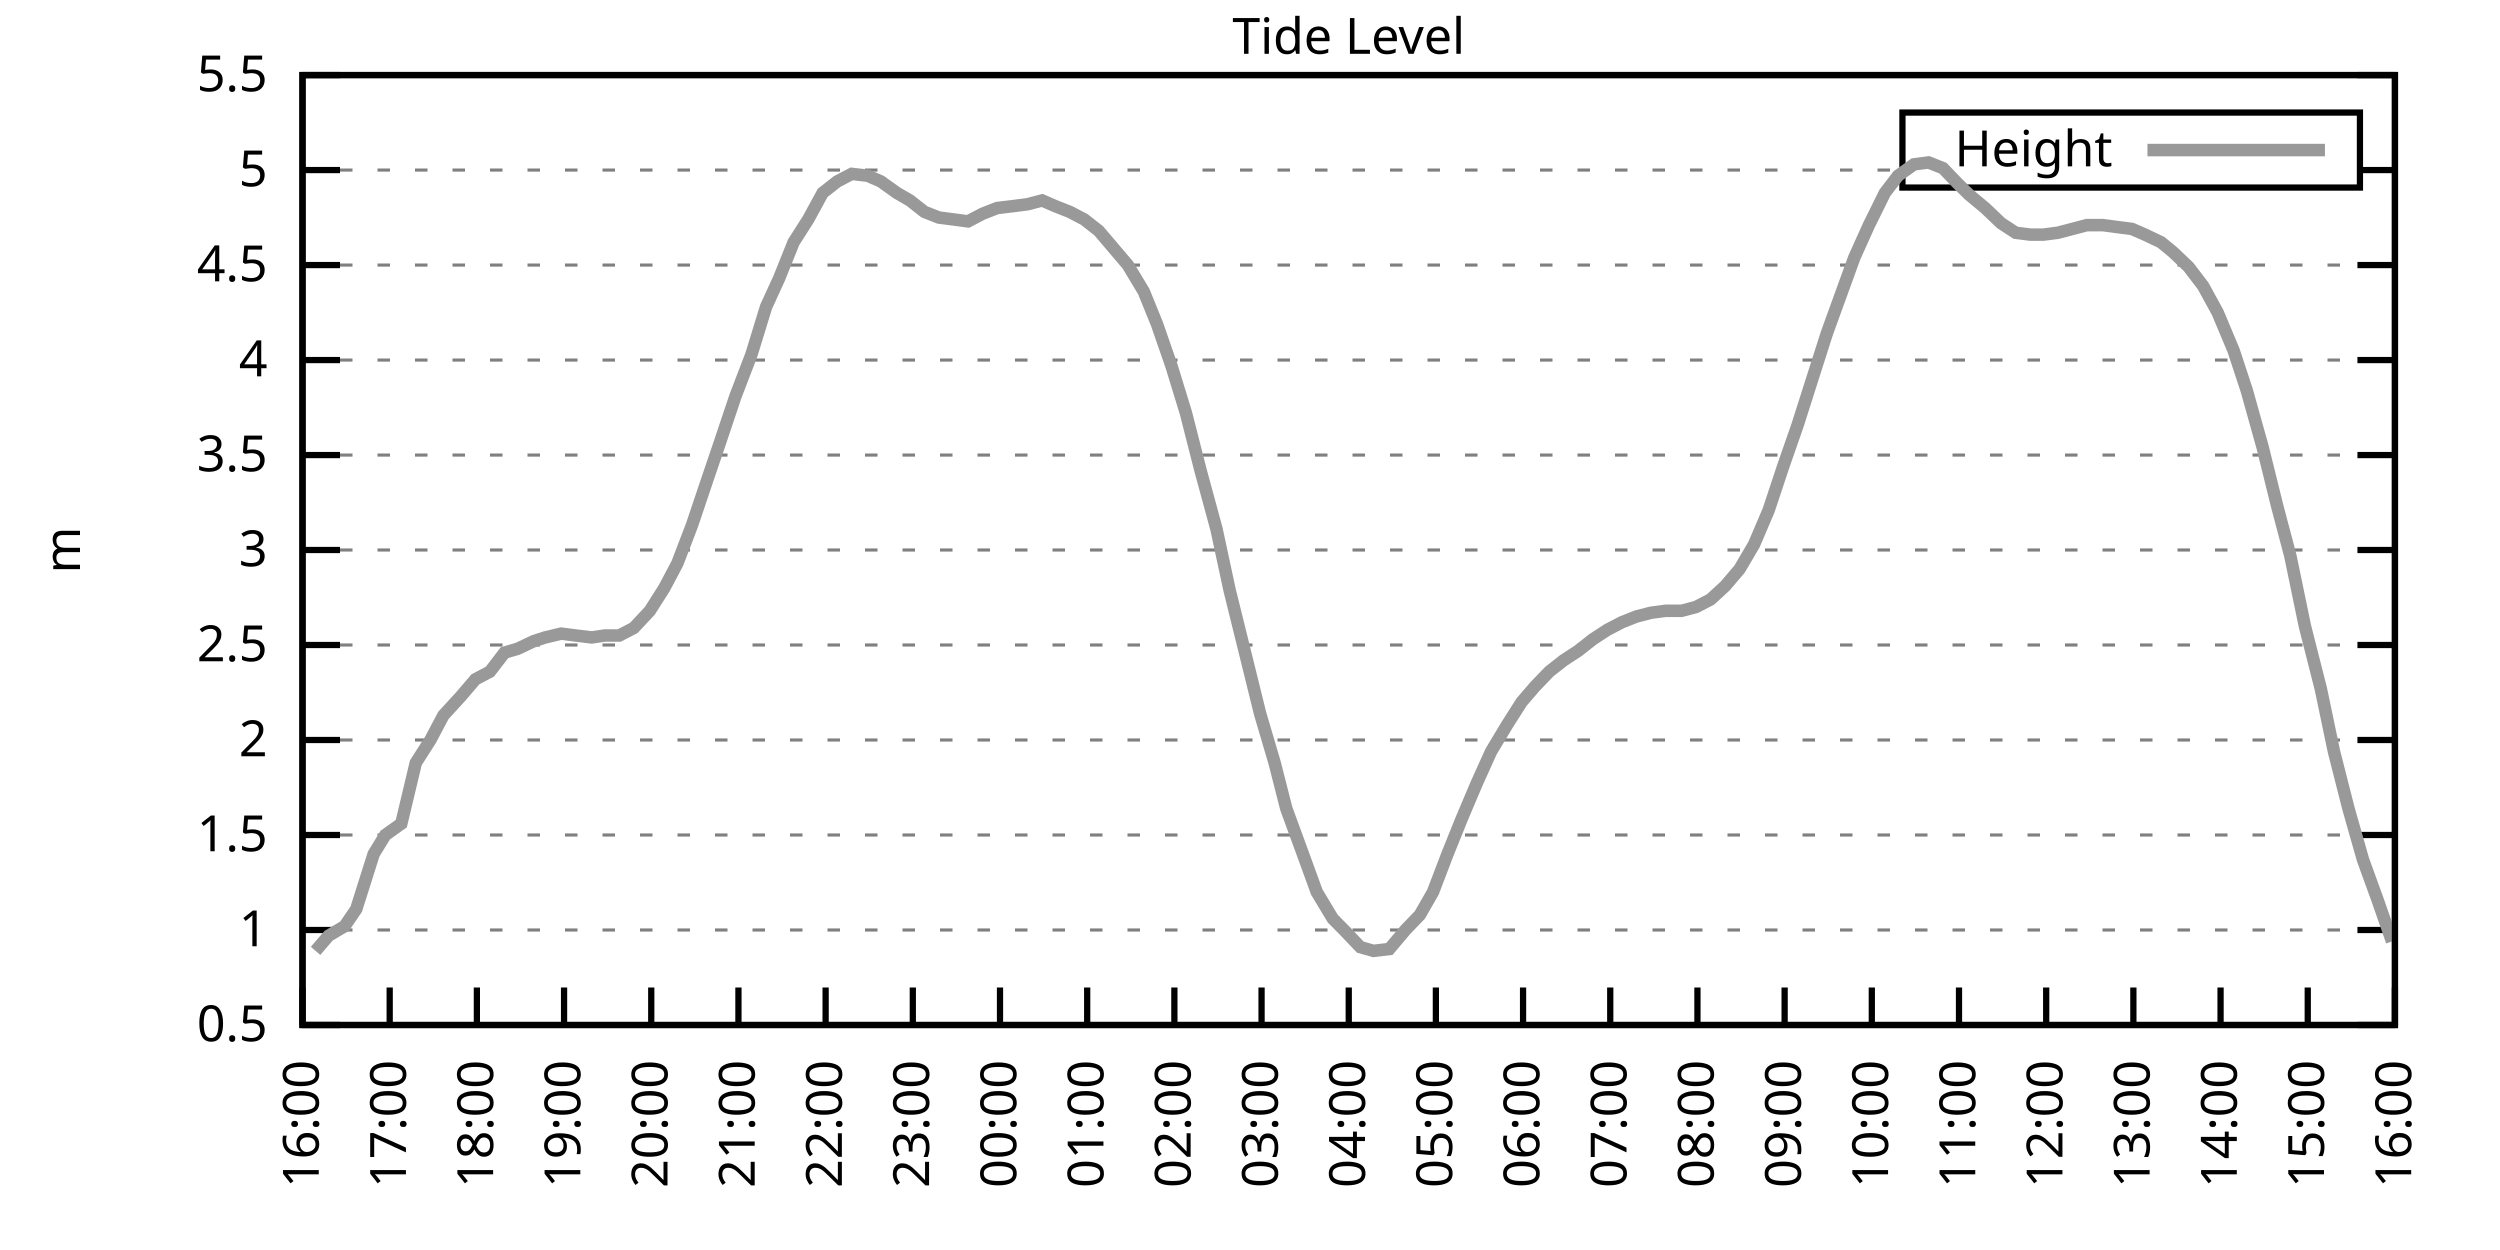
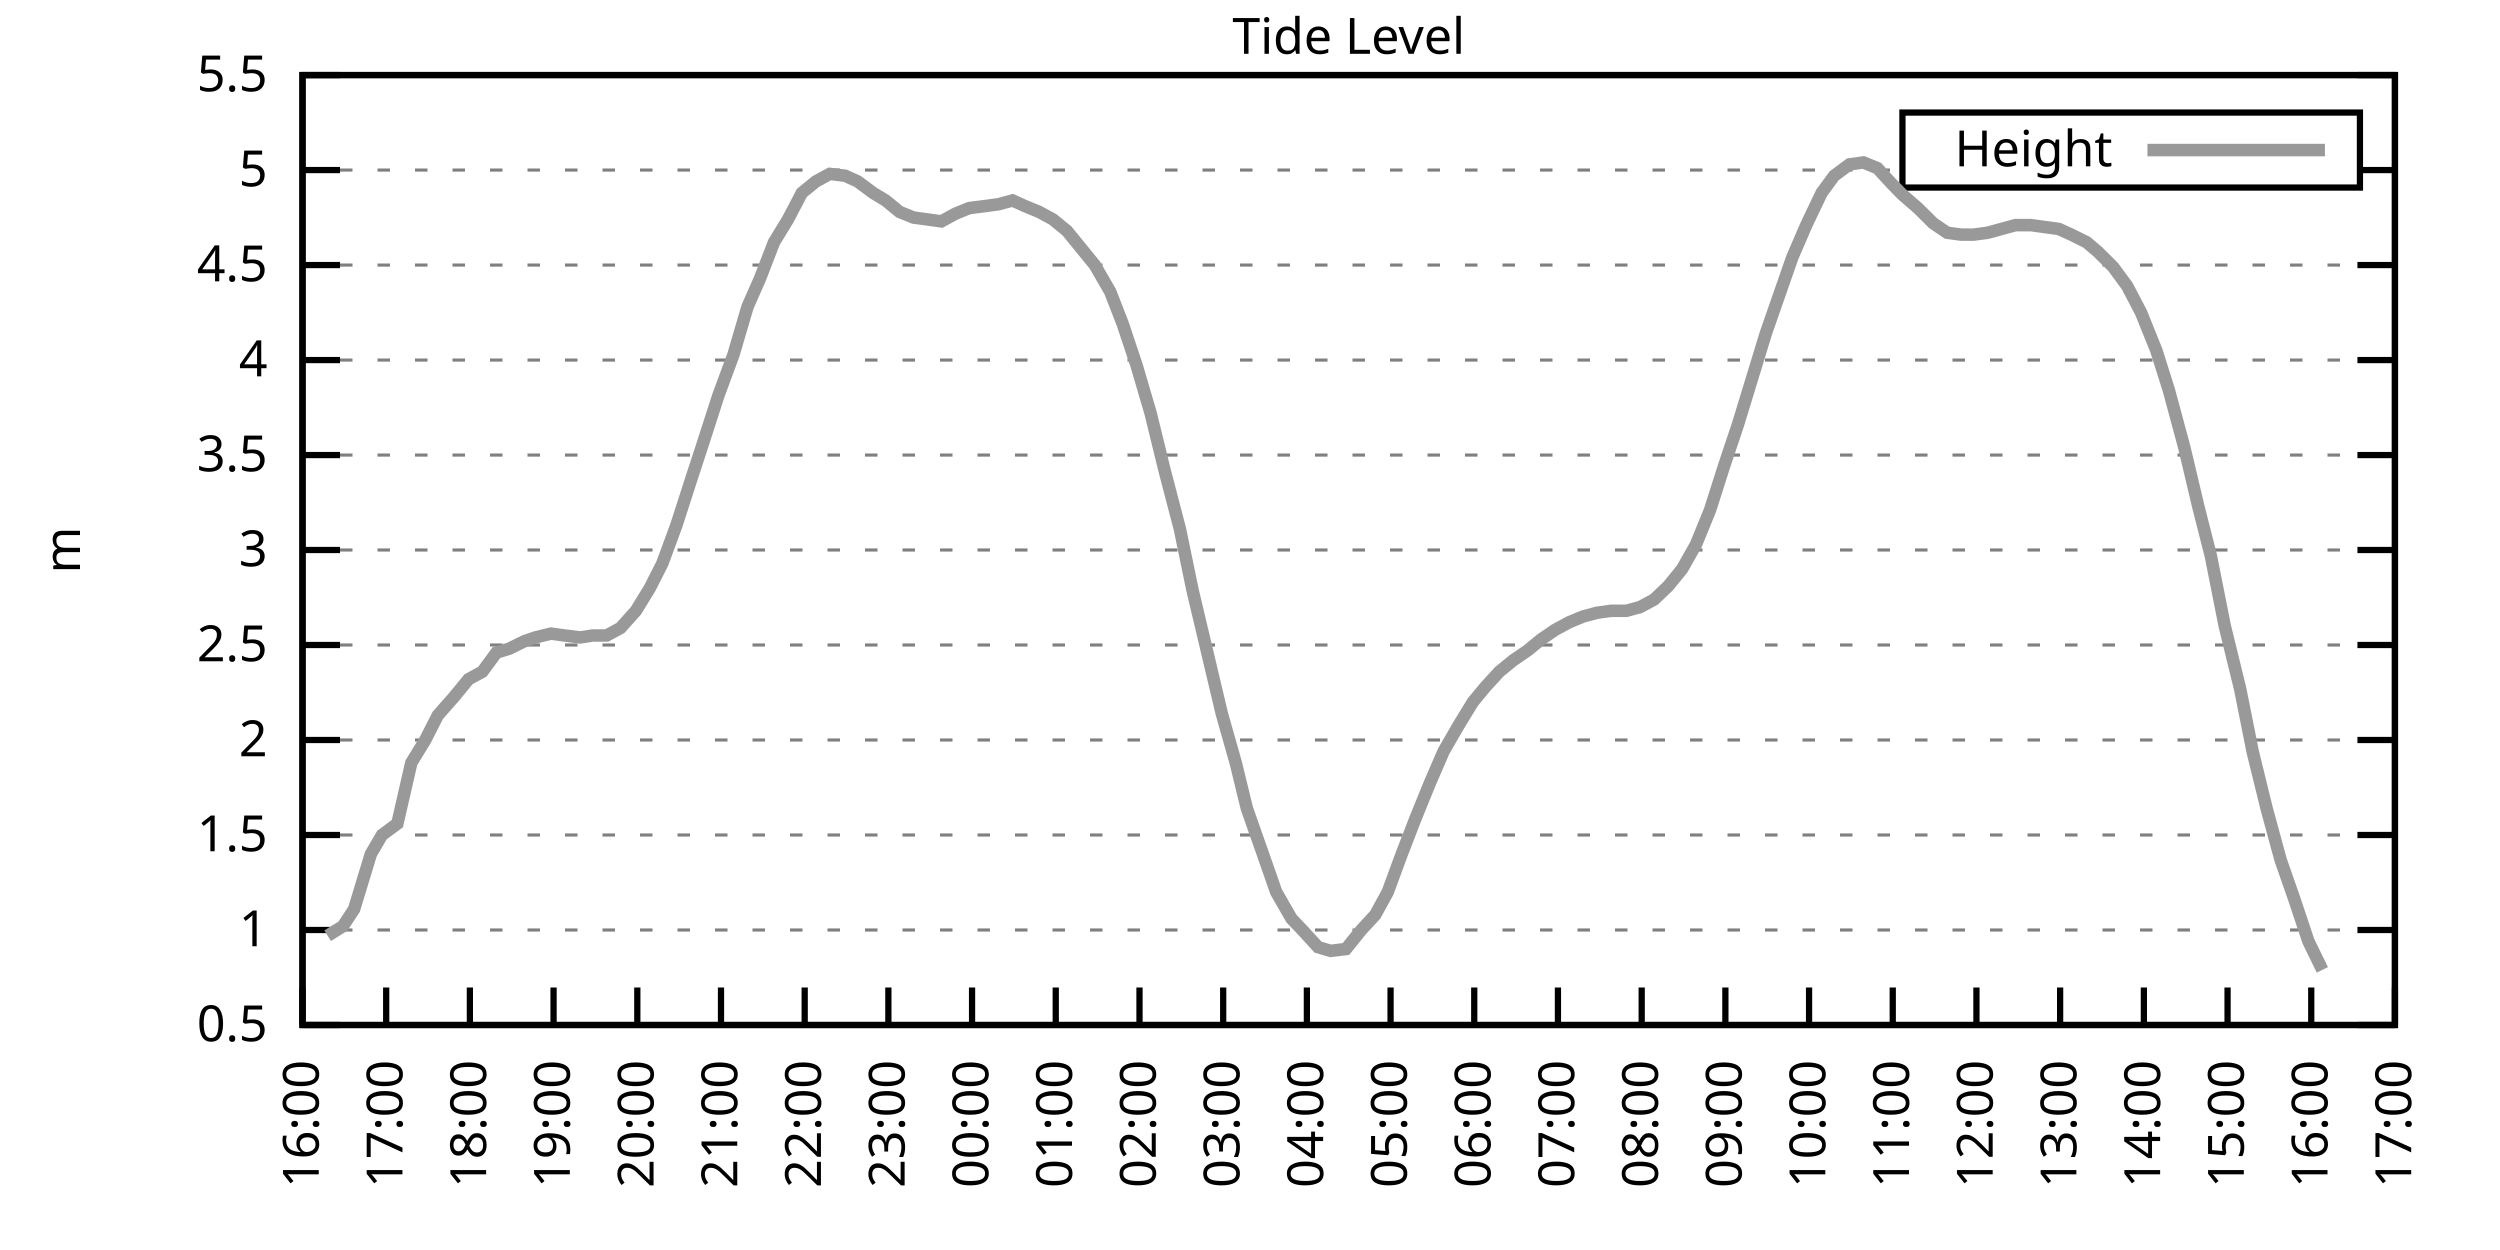
<svg xmlns="http://www.w3.org/2000/svg" xmlns:xlink="http://www.w3.org/1999/xlink" width="400" height="200" viewBox="0 0 400 200">
  <g id="gnuplot_canvas">
    <rect x="0" y="0" width="400" height="200" fill="none" />
    <defs>
      <circle id="gpDot" r="0.5" stroke-width="0.5" stroke="currentColor" />
      <path id="gpPt0" stroke-width="0.333" stroke="currentColor" d="M-1,0 h2 M0,-1 v2" />
      <path id="gpPt1" stroke-width="0.333" stroke="currentColor" d="M-1,-1 L1,1 M1,-1 L-1,1" />
      <path id="gpPt2" stroke-width="0.333" stroke="currentColor" d="M-1,0 L1,0 M0,-1 L0,1 M-1,-1 L1,1 M-1,1 L1,-1" />
      <rect id="gpPt3" stroke-width="0.333" stroke="currentColor" x="-1" y="-1" width="2" height="2" />
      <rect id="gpPt4" stroke-width="0.333" stroke="currentColor" fill="currentColor" x="-1" y="-1" width="2" height="2" />
      <circle id="gpPt5" stroke-width="0.333" stroke="currentColor" cx="0" cy="0" r="1" />
      <use xlink:href="#gpPt5" id="gpPt6" fill="currentColor" stroke="none" />
      <path id="gpPt7" stroke-width="0.333" stroke="currentColor" d="M0,-1.33 L-1.33,0.67 L1.33,0.67 z" />
      <use xlink:href="#gpPt7" id="gpPt8" fill="currentColor" stroke="none" />
      <use xlink:href="#gpPt7" id="gpPt9" stroke="currentColor" transform="rotate(180)" />
      <use xlink:href="#gpPt9" id="gpPt10" fill="currentColor" stroke="none" />
      <use xlink:href="#gpPt3" id="gpPt11" stroke="currentColor" transform="rotate(45)" />
      <use xlink:href="#gpPt11" id="gpPt12" fill="currentColor" stroke="none" />
      <path id="gpPt13" stroke-width="0.333" stroke="currentColor" d="M0,1.330 L1.265,0.411 L0.782,-1.067 L-0.782,-1.076 L-1.265,0.411 z" />
      <use xlink:href="#gpPt13" id="gpPt14" fill="currentColor" stroke="none" />
      <filter id="textbox" filterUnits="objectBoundingBox" x="0" y="0" height="1" width="1">
        <feFlood flood-color="white" flood-opacity="1" result="bgnd" />
        <feComposite in="SourceGraphic" in2="bgnd" operator="atop" />
      </filter>
      <filter id="greybox" filterUnits="objectBoundingBox" x="0" y="0" height="1" width="1">
        <feFlood flood-color="lightgrey" flood-opacity="1" result="grey" />
        <feComposite in="SourceGraphic" in2="grey" operator="atop" />
      </filter>
    </defs>
    <g fill="none" color="white" stroke="currentColor" stroke-width="1.00" stroke-linecap="butt" stroke-linejoin="miter">
</g>
    <g fill="none" color="black" stroke="currentColor" stroke-width="1.00" stroke-linecap="butt" stroke-linejoin="miter">
      <g stroke="none" shape-rendering="crispEdges">
        <polygon fill="rgb(255, 255, 255)" points="48.40,164.00 383.18,164.00 383.18,12.02 48.40,12.02 " />
      </g>
    </g>
    <g fill="none" color="black" stroke="currentColor" stroke-width="1.00" stroke-linecap="butt" stroke-linejoin="miter">
</g>
    <g fill="none" color="black" stroke="black" stroke-width="0.50" stroke-linecap="butt" stroke-linejoin="miter">
</g>
    <g fill="none" color="gray" stroke="currentColor" stroke-width="0.50" stroke-linecap="butt" stroke-linejoin="miter">
      <path stroke="gray" stroke-dasharray="2,4" class="gridline" d="M48.40,164.00 L383.19,164.00  " />
    </g>
    <g fill="none" color="gray" stroke="gray" stroke-width="1.00" stroke-linecap="butt" stroke-linejoin="miter">
</g>
    <g fill="none" color="black" stroke="currentColor" stroke-width="1.00" stroke-linecap="butt" stroke-linejoin="miter">
      <path stroke="black" d="M48.40,164.00 L54.40,164.00 M383.19,164.00 L377.19,164.00  " />
      <g transform="translate(42.80,166.60)" stroke="none" fill="black" font-family="Sans" font-size="8.00" text-anchor="end">
        <text>
          <tspan font-family="Sans"> 0.5</tspan>
        </text>
      </g>
    </g>
    <g fill="none" color="black" stroke="currentColor" stroke-width="1.00" stroke-linecap="butt" stroke-linejoin="miter">
</g>
    <g fill="none" color="black" stroke="black" stroke-width="0.50" stroke-linecap="butt" stroke-linejoin="miter">
</g>
    <g fill="none" color="gray" stroke="currentColor" stroke-width="0.50" stroke-linecap="butt" stroke-linejoin="miter">
      <path stroke="gray" stroke-dasharray="2,4" class="gridline" d="M48.40,148.80 L383.19,148.80  " />
    </g>
    <g fill="none" color="gray" stroke="gray" stroke-width="1.00" stroke-linecap="butt" stroke-linejoin="miter">
</g>
    <g fill="none" color="black" stroke="currentColor" stroke-width="1.00" stroke-linecap="butt" stroke-linejoin="miter">
      <path stroke="black" d="M48.40,148.80 L54.40,148.80 M383.19,148.80 L377.19,148.80  " />
      <g transform="translate(42.80,151.40)" stroke="none" fill="black" font-family="Sans" font-size="8.00" text-anchor="end">
        <text>
          <tspan font-family="Sans"> 1</tspan>
        </text>
      </g>
    </g>
    <g fill="none" color="black" stroke="currentColor" stroke-width="1.00" stroke-linecap="butt" stroke-linejoin="miter">
</g>
    <g fill="none" color="black" stroke="black" stroke-width="0.50" stroke-linecap="butt" stroke-linejoin="miter">
</g>
    <g fill="none" color="gray" stroke="currentColor" stroke-width="0.50" stroke-linecap="butt" stroke-linejoin="miter">
      <path stroke="gray" stroke-dasharray="2,4" class="gridline" d="M48.40,133.60 L383.19,133.60  " />
    </g>
    <g fill="none" color="gray" stroke="gray" stroke-width="1.00" stroke-linecap="butt" stroke-linejoin="miter">
</g>
    <g fill="none" color="black" stroke="currentColor" stroke-width="1.00" stroke-linecap="butt" stroke-linejoin="miter">
      <path stroke="black" d="M48.40,133.60 L54.40,133.60 M383.19,133.60 L377.19,133.60  " />
      <g transform="translate(42.80,136.20)" stroke="none" fill="black" font-family="Sans" font-size="8.00" text-anchor="end">
        <text>
          <tspan font-family="Sans"> 1.5</tspan>
        </text>
      </g>
    </g>
    <g fill="none" color="black" stroke="currentColor" stroke-width="1.00" stroke-linecap="butt" stroke-linejoin="miter">
</g>
    <g fill="none" color="black" stroke="black" stroke-width="0.50" stroke-linecap="butt" stroke-linejoin="miter">
</g>
    <g fill="none" color="gray" stroke="currentColor" stroke-width="0.50" stroke-linecap="butt" stroke-linejoin="miter">
      <path stroke="gray" stroke-dasharray="2,4" class="gridline" d="M48.40,118.40 L383.19,118.40  " />
    </g>
    <g fill="none" color="gray" stroke="gray" stroke-width="1.00" stroke-linecap="butt" stroke-linejoin="miter">
</g>
    <g fill="none" color="black" stroke="currentColor" stroke-width="1.00" stroke-linecap="butt" stroke-linejoin="miter">
      <path stroke="black" d="M48.40,118.40 L54.40,118.40 M383.19,118.40 L377.19,118.40  " />
      <g transform="translate(42.80,121.00)" stroke="none" fill="black" font-family="Sans" font-size="8.00" text-anchor="end">
        <text>
          <tspan font-family="Sans"> 2</tspan>
        </text>
      </g>
    </g>
    <g fill="none" color="black" stroke="currentColor" stroke-width="1.00" stroke-linecap="butt" stroke-linejoin="miter">
</g>
    <g fill="none" color="black" stroke="black" stroke-width="0.50" stroke-linecap="butt" stroke-linejoin="miter">
</g>
    <g fill="none" color="gray" stroke="currentColor" stroke-width="0.50" stroke-linecap="butt" stroke-linejoin="miter">
      <path stroke="gray" stroke-dasharray="2,4" class="gridline" d="M48.40,103.20 L383.19,103.20  " />
    </g>
    <g fill="none" color="gray" stroke="gray" stroke-width="1.00" stroke-linecap="butt" stroke-linejoin="miter">
</g>
    <g fill="none" color="black" stroke="currentColor" stroke-width="1.00" stroke-linecap="butt" stroke-linejoin="miter">
      <path stroke="black" d="M48.40,103.20 L54.40,103.20 M383.19,103.20 L377.19,103.20  " />
      <g transform="translate(42.80,105.80)" stroke="none" fill="black" font-family="Sans" font-size="8.00" text-anchor="end">
        <text>
          <tspan font-family="Sans"> 2.5</tspan>
        </text>
      </g>
    </g>
    <g fill="none" color="black" stroke="currentColor" stroke-width="1.00" stroke-linecap="butt" stroke-linejoin="miter">
</g>
    <g fill="none" color="black" stroke="black" stroke-width="0.50" stroke-linecap="butt" stroke-linejoin="miter">
</g>
    <g fill="none" color="gray" stroke="currentColor" stroke-width="0.50" stroke-linecap="butt" stroke-linejoin="miter">
      <path stroke="gray" stroke-dasharray="2,4" class="gridline" d="M48.40,88.00 L383.19,88.00  " />
    </g>
    <g fill="none" color="gray" stroke="gray" stroke-width="1.00" stroke-linecap="butt" stroke-linejoin="miter">
</g>
    <g fill="none" color="black" stroke="currentColor" stroke-width="1.00" stroke-linecap="butt" stroke-linejoin="miter">
      <path stroke="black" d="M48.40,88.00 L54.40,88.00 M383.19,88.00 L377.19,88.00  " />
      <g transform="translate(42.80,90.60)" stroke="none" fill="black" font-family="Sans" font-size="8.00" text-anchor="end">
        <text>
          <tspan font-family="Sans"> 3</tspan>
        </text>
      </g>
    </g>
    <g fill="none" color="black" stroke="currentColor" stroke-width="1.00" stroke-linecap="butt" stroke-linejoin="miter">
</g>
    <g fill="none" color="black" stroke="black" stroke-width="0.50" stroke-linecap="butt" stroke-linejoin="miter">
</g>
    <g fill="none" color="gray" stroke="currentColor" stroke-width="0.50" stroke-linecap="butt" stroke-linejoin="miter">
      <path stroke="gray" stroke-dasharray="2,4" class="gridline" d="M48.40,72.81 L383.19,72.81  " />
    </g>
    <g fill="none" color="gray" stroke="gray" stroke-width="1.00" stroke-linecap="butt" stroke-linejoin="miter">
</g>
    <g fill="none" color="black" stroke="currentColor" stroke-width="1.00" stroke-linecap="butt" stroke-linejoin="miter">
      <path stroke="black" d="M48.40,72.81 L54.40,72.81 M383.19,72.81 L377.19,72.81  " />
      <g transform="translate(42.80,75.41)" stroke="none" fill="black" font-family="Sans" font-size="8.00" text-anchor="end">
        <text>
          <tspan font-family="Sans"> 3.5</tspan>
        </text>
      </g>
    </g>
    <g fill="none" color="black" stroke="currentColor" stroke-width="1.00" stroke-linecap="butt" stroke-linejoin="miter">
</g>
    <g fill="none" color="black" stroke="black" stroke-width="0.50" stroke-linecap="butt" stroke-linejoin="miter">
</g>
    <g fill="none" color="gray" stroke="currentColor" stroke-width="0.50" stroke-linecap="butt" stroke-linejoin="miter">
      <path stroke="gray" stroke-dasharray="2,4" class="gridline" d="M48.40,57.61 L383.19,57.61  " />
    </g>
    <g fill="none" color="gray" stroke="gray" stroke-width="1.00" stroke-linecap="butt" stroke-linejoin="miter">
</g>
    <g fill="none" color="black" stroke="currentColor" stroke-width="1.00" stroke-linecap="butt" stroke-linejoin="miter">
      <path stroke="black" d="M48.40,57.61 L54.40,57.61 M383.19,57.61 L377.19,57.61  " />
      <g transform="translate(42.80,60.21)" stroke="none" fill="black" font-family="Sans" font-size="8.00" text-anchor="end">
        <text>
          <tspan font-family="Sans"> 4</tspan>
        </text>
      </g>
    </g>
    <g fill="none" color="black" stroke="currentColor" stroke-width="1.00" stroke-linecap="butt" stroke-linejoin="miter">
</g>
    <g fill="none" color="black" stroke="black" stroke-width="0.50" stroke-linecap="butt" stroke-linejoin="miter">
</g>
    <g fill="none" color="gray" stroke="currentColor" stroke-width="0.50" stroke-linecap="butt" stroke-linejoin="miter">
      <path stroke="gray" stroke-dasharray="2,4" class="gridline" d="M48.40,42.41 L383.19,42.41  " />
    </g>
    <g fill="none" color="gray" stroke="gray" stroke-width="1.00" stroke-linecap="butt" stroke-linejoin="miter">
</g>
    <g fill="none" color="black" stroke="currentColor" stroke-width="1.00" stroke-linecap="butt" stroke-linejoin="miter">
      <path stroke="black" d="M48.40,42.41 L54.40,42.41 M383.19,42.41 L377.19,42.41  " />
      <g transform="translate(42.80,45.01)" stroke="none" fill="black" font-family="Sans" font-size="8.00" text-anchor="end">
        <text>
          <tspan font-family="Sans"> 4.5</tspan>
        </text>
      </g>
    </g>
    <g fill="none" color="black" stroke="currentColor" stroke-width="1.00" stroke-linecap="butt" stroke-linejoin="miter">
</g>
    <g fill="none" color="black" stroke="black" stroke-width="0.50" stroke-linecap="butt" stroke-linejoin="miter">
</g>
    <g fill="none" color="gray" stroke="currentColor" stroke-width="0.50" stroke-linecap="butt" stroke-linejoin="miter">
      <path stroke="gray" stroke-dasharray="2,4" class="gridline" d="M48.40,27.21 L304.39,27.21 M377.59,27.21 L383.19,27.21  " />
    </g>
    <g fill="none" color="gray" stroke="gray" stroke-width="1.00" stroke-linecap="butt" stroke-linejoin="miter">
</g>
    <g fill="none" color="black" stroke="currentColor" stroke-width="1.00" stroke-linecap="butt" stroke-linejoin="miter">
      <path stroke="black" d="M48.40,27.21 L54.40,27.21 M383.19,27.21 L377.19,27.21  " />
      <g transform="translate(42.80,29.81)" stroke="none" fill="black" font-family="Sans" font-size="8.00" text-anchor="end">
        <text>
          <tspan font-family="Sans"> 5</tspan>
        </text>
      </g>
    </g>
    <g fill="none" color="black" stroke="currentColor" stroke-width="1.00" stroke-linecap="butt" stroke-linejoin="miter">
</g>
    <g fill="none" color="black" stroke="black" stroke-width="0.50" stroke-linecap="butt" stroke-linejoin="miter">
</g>
    <g fill="none" color="gray" stroke="currentColor" stroke-width="0.50" stroke-linecap="butt" stroke-linejoin="miter">
      <path stroke="gray" stroke-dasharray="2,4" class="gridline" d="M48.40,12.01 L383.19,12.01  " />
    </g>
    <g fill="none" color="gray" stroke="gray" stroke-width="1.00" stroke-linecap="butt" stroke-linejoin="miter">
</g>
    <g fill="none" color="black" stroke="currentColor" stroke-width="1.00" stroke-linecap="butt" stroke-linejoin="miter">
      <path stroke="black" d="M48.40,12.01 L54.40,12.01 M383.19,12.01 L377.19,12.01  " />
      <g transform="translate(42.80,14.61)" stroke="none" fill="black" font-family="Sans" font-size="8.00" text-anchor="end">
        <text>
          <tspan font-family="Sans"> 5.5</tspan>
        </text>
      </g>
    </g>
    <g fill="none" color="black" stroke="currentColor" stroke-width="1.00" stroke-linecap="butt" stroke-linejoin="miter">
      <path stroke="black" d="M48.40,164.00 L48.40,158.00  " />
      <g transform="translate(51.00,169.60) rotate(270.00)" stroke="none" fill="black" font-family="Sans" font-size="8.00" text-anchor="end">
        <text>
          <tspan font-family="Sans">16:00</tspan>
        </text>
      </g>
    </g>
    <g fill="none" color="black" stroke="currentColor" stroke-width="1.00" stroke-linecap="butt" stroke-linejoin="miter">
-       <path stroke="black" d="M62.35,164.00 L62.35,158.00  " />
-       <g transform="translate(64.95,169.60) rotate(270.00)" stroke="none" fill="black" font-family="Sans" font-size="8.00" text-anchor="end">
+       <path stroke="black" d="M61.79,164.00 L61.79,158.00  " />
+       <g transform="translate(64.39,169.60) rotate(270.00)" stroke="none" fill="black" font-family="Sans" font-size="8.00" text-anchor="end">
        <text>
          <tspan font-family="Sans">17:00</tspan>
        </text>
      </g>
    </g>
    <g fill="none" color="black" stroke="currentColor" stroke-width="1.00" stroke-linecap="butt" stroke-linejoin="miter">
-       <path stroke="black" d="M76.30,164.00 L76.30,158.00  " />
-       <g transform="translate(78.90,169.60) rotate(270.00)" stroke="none" fill="black" font-family="Sans" font-size="8.00" text-anchor="end">
+       <path stroke="black" d="M75.18,164.00 L75.18,158.00  " />
+       <g transform="translate(77.78,169.60) rotate(270.00)" stroke="none" fill="black" font-family="Sans" font-size="8.00" text-anchor="end">
        <text>
          <tspan font-family="Sans">18:00</tspan>
        </text>
      </g>
    </g>
    <g fill="none" color="black" stroke="currentColor" stroke-width="1.00" stroke-linecap="butt" stroke-linejoin="miter">
-       <path stroke="black" d="M90.25,164.00 L90.25,158.00  " />
-       <g transform="translate(92.85,169.60) rotate(270.00)" stroke="none" fill="black" font-family="Sans" font-size="8.00" text-anchor="end">
+       <path stroke="black" d="M88.57,164.00 L88.57,158.00  " />
+       <g transform="translate(91.17,169.60) rotate(270.00)" stroke="none" fill="black" font-family="Sans" font-size="8.00" text-anchor="end">
        <text>
          <tspan font-family="Sans">19:00</tspan>
        </text>
      </g>
    </g>
    <g fill="none" color="black" stroke="currentColor" stroke-width="1.00" stroke-linecap="butt" stroke-linejoin="miter">
-       <path stroke="black" d="M104.20,164.00 L104.20,158.00  " />
-       <g transform="translate(106.80,169.60) rotate(270.00)" stroke="none" fill="black" font-family="Sans" font-size="8.00" text-anchor="end">
+       <path stroke="black" d="M101.97,164.00 L101.97,158.00  " />
+       <g transform="translate(104.57,169.60) rotate(270.00)" stroke="none" fill="black" font-family="Sans" font-size="8.00" text-anchor="end">
        <text>
          <tspan font-family="Sans">20:00</tspan>
        </text>
      </g>
    </g>
    <g fill="none" color="black" stroke="currentColor" stroke-width="1.00" stroke-linecap="butt" stroke-linejoin="miter">
-       <path stroke="black" d="M118.15,164.00 L118.15,158.00  " />
-       <g transform="translate(120.75,169.60) rotate(270.00)" stroke="none" fill="black" font-family="Sans" font-size="8.00" text-anchor="end">
+       <path stroke="black" d="M115.36,164.00 L115.36,158.00  " />
+       <g transform="translate(117.96,169.60) rotate(270.00)" stroke="none" fill="black" font-family="Sans" font-size="8.00" text-anchor="end">
        <text>
          <tspan font-family="Sans">21:00</tspan>
        </text>
      </g>
    </g>
    <g fill="none" color="black" stroke="currentColor" stroke-width="1.00" stroke-linecap="butt" stroke-linejoin="miter">
-       <path stroke="black" d="M132.10,164.00 L132.10,158.00  " />
-       <g transform="translate(134.70,169.60) rotate(270.00)" stroke="none" fill="black" font-family="Sans" font-size="8.00" text-anchor="end">
+       <path stroke="black" d="M128.75,164.00 L128.75,158.00  " />
+       <g transform="translate(131.35,169.60) rotate(270.00)" stroke="none" fill="black" font-family="Sans" font-size="8.00" text-anchor="end">
        <text>
          <tspan font-family="Sans">22:00</tspan>
        </text>
      </g>
    </g>
    <g fill="none" color="black" stroke="currentColor" stroke-width="1.00" stroke-linecap="butt" stroke-linejoin="miter">
-       <path stroke="black" d="M146.05,164.00 L146.05,158.00  " />
-       <g transform="translate(148.65,169.60) rotate(270.00)" stroke="none" fill="black" font-family="Sans" font-size="8.00" text-anchor="end">
+       <path stroke="black" d="M142.14,164.00 L142.14,158.00  " />
+       <g transform="translate(144.74,169.60) rotate(270.00)" stroke="none" fill="black" font-family="Sans" font-size="8.00" text-anchor="end">
        <text>
          <tspan font-family="Sans">23:00</tspan>
        </text>
      </g>
    </g>
    <g fill="none" color="black" stroke="currentColor" stroke-width="1.00" stroke-linecap="butt" stroke-linejoin="miter">
-       <path stroke="black" d="M160.00,164.00 L160.00,158.00  " />
-       <g transform="translate(162.60,169.60) rotate(270.00)" stroke="none" fill="black" font-family="Sans" font-size="8.00" text-anchor="end">
+       <path stroke="black" d="M155.53,164.00 L155.53,158.00  " />
+       <g transform="translate(158.13,169.60) rotate(270.00)" stroke="none" fill="black" font-family="Sans" font-size="8.00" text-anchor="end">
        <text>
          <tspan font-family="Sans">00:00</tspan>
        </text>
      </g>
    </g>
    <g fill="none" color="black" stroke="currentColor" stroke-width="1.00" stroke-linecap="butt" stroke-linejoin="miter">
-       <path stroke="black" d="M173.95,164.00 L173.95,158.00  " />
-       <g transform="translate(176.55,169.60) rotate(270.00)" stroke="none" fill="black" font-family="Sans" font-size="8.00" text-anchor="end">
+       <path stroke="black" d="M168.92,164.00 L168.92,158.00  " />
+       <g transform="translate(171.52,169.60) rotate(270.00)" stroke="none" fill="black" font-family="Sans" font-size="8.00" text-anchor="end">
        <text>
          <tspan font-family="Sans">01:00</tspan>
        </text>
      </g>
    </g>
    <g fill="none" color="black" stroke="currentColor" stroke-width="1.00" stroke-linecap="butt" stroke-linejoin="miter">
-       <path stroke="black" d="M187.90,164.00 L187.90,158.00  " />
-       <g transform="translate(190.50,169.60) rotate(270.00)" stroke="none" fill="black" font-family="Sans" font-size="8.00" text-anchor="end">
+       <path stroke="black" d="M182.32,164.00 L182.32,158.00  " />
+       <g transform="translate(184.92,169.60) rotate(270.00)" stroke="none" fill="black" font-family="Sans" font-size="8.00" text-anchor="end">
        <text>
          <tspan font-family="Sans">02:00</tspan>
        </text>
      </g>
    </g>
    <g fill="none" color="black" stroke="currentColor" stroke-width="1.00" stroke-linecap="butt" stroke-linejoin="miter">
-       <path stroke="black" d="M201.85,164.00 L201.85,158.00  " />
-       <g transform="translate(204.45,169.60) rotate(270.00)" stroke="none" fill="black" font-family="Sans" font-size="8.00" text-anchor="end">
+       <path stroke="black" d="M195.71,164.00 L195.71,158.00  " />
+       <g transform="translate(198.31,169.60) rotate(270.00)" stroke="none" fill="black" font-family="Sans" font-size="8.00" text-anchor="end">
        <text>
          <tspan font-family="Sans">03:00</tspan>
        </text>
      </g>
    </g>
    <g fill="none" color="black" stroke="currentColor" stroke-width="1.00" stroke-linecap="butt" stroke-linejoin="miter">
-       <path stroke="black" d="M215.80,164.00 L215.80,158.00  " />
-       <g transform="translate(218.40,169.60) rotate(270.00)" stroke="none" fill="black" font-family="Sans" font-size="8.00" text-anchor="end">
+       <path stroke="black" d="M209.10,164.00 L209.10,158.00  " />
+       <g transform="translate(211.70,169.60) rotate(270.00)" stroke="none" fill="black" font-family="Sans" font-size="8.00" text-anchor="end">
        <text>
          <tspan font-family="Sans">04:00</tspan>
        </text>
      </g>
    </g>
    <g fill="none" color="black" stroke="currentColor" stroke-width="1.00" stroke-linecap="butt" stroke-linejoin="miter">
-       <path stroke="black" d="M229.74,164.00 L229.74,158.00  " />
-       <g transform="translate(232.34,169.60) rotate(270.00)" stroke="none" fill="black" font-family="Sans" font-size="8.00" text-anchor="end">
+       <path stroke="black" d="M222.49,164.00 L222.49,158.00  " />
+       <g transform="translate(225.09,169.60) rotate(270.00)" stroke="none" fill="black" font-family="Sans" font-size="8.00" text-anchor="end">
        <text>
          <tspan font-family="Sans">05:00</tspan>
        </text>
      </g>
    </g>
    <g fill="none" color="black" stroke="currentColor" stroke-width="1.00" stroke-linecap="butt" stroke-linejoin="miter">
-       <path stroke="black" d="M243.69,164.00 L243.69,158.00  " />
-       <g transform="translate(246.29,169.60) rotate(270.00)" stroke="none" fill="black" font-family="Sans" font-size="8.00" text-anchor="end">
+       <path stroke="black" d="M235.88,164.00 L235.88,158.00  " />
+       <g transform="translate(238.48,169.60) rotate(270.00)" stroke="none" fill="black" font-family="Sans" font-size="8.00" text-anchor="end">
        <text>
          <tspan font-family="Sans">06:00</tspan>
        </text>
      </g>
    </g>
    <g fill="none" color="black" stroke="currentColor" stroke-width="1.00" stroke-linecap="butt" stroke-linejoin="miter">
-       <path stroke="black" d="M257.64,164.00 L257.64,158.00  " />
-       <g transform="translate(260.24,169.60) rotate(270.00)" stroke="none" fill="black" font-family="Sans" font-size="8.00" text-anchor="end">
+       <path stroke="black" d="M249.27,164.00 L249.27,158.00  " />
+       <g transform="translate(251.87,169.60) rotate(270.00)" stroke="none" fill="black" font-family="Sans" font-size="8.00" text-anchor="end">
        <text>
          <tspan font-family="Sans">07:00</tspan>
        </text>
      </g>
    </g>
    <g fill="none" color="black" stroke="currentColor" stroke-width="1.00" stroke-linecap="butt" stroke-linejoin="miter">
-       <path stroke="black" d="M271.59,164.00 L271.59,158.00  " />
-       <g transform="translate(274.19,169.60) rotate(270.00)" stroke="none" fill="black" font-family="Sans" font-size="8.00" text-anchor="end">
+       <path stroke="black" d="M262.67,164.00 L262.67,158.00  " />
+       <g transform="translate(265.27,169.60) rotate(270.00)" stroke="none" fill="black" font-family="Sans" font-size="8.00" text-anchor="end">
        <text>
          <tspan font-family="Sans">08:00</tspan>
        </text>
      </g>
    </g>
    <g fill="none" color="black" stroke="currentColor" stroke-width="1.00" stroke-linecap="butt" stroke-linejoin="miter">
-       <path stroke="black" d="M285.54,164.00 L285.54,158.00  " />
-       <g transform="translate(288.14,169.60) rotate(270.00)" stroke="none" fill="black" font-family="Sans" font-size="8.00" text-anchor="end">
+       <path stroke="black" d="M276.06,164.00 L276.06,158.00  " />
+       <g transform="translate(278.66,169.60) rotate(270.00)" stroke="none" fill="black" font-family="Sans" font-size="8.00" text-anchor="end">
        <text>
          <tspan font-family="Sans">09:00</tspan>
        </text>
      </g>
    </g>
    <g fill="none" color="black" stroke="currentColor" stroke-width="1.00" stroke-linecap="butt" stroke-linejoin="miter">
-       <path stroke="black" d="M299.49,164.00 L299.49,158.00  " />
-       <g transform="translate(302.09,169.60) rotate(270.00)" stroke="none" fill="black" font-family="Sans" font-size="8.00" text-anchor="end">
+       <path stroke="black" d="M289.45,164.00 L289.45,158.00  " />
+       <g transform="translate(292.05,169.60) rotate(270.00)" stroke="none" fill="black" font-family="Sans" font-size="8.00" text-anchor="end">
        <text>
          <tspan font-family="Sans">10:00</tspan>
        </text>
      </g>
    </g>
    <g fill="none" color="black" stroke="currentColor" stroke-width="1.00" stroke-linecap="butt" stroke-linejoin="miter">
-       <path stroke="black" d="M313.44,164.00 L313.44,158.00  " />
-       <g transform="translate(316.04,169.60) rotate(270.00)" stroke="none" fill="black" font-family="Sans" font-size="8.00" text-anchor="end">
+       <path stroke="black" d="M302.84,164.00 L302.84,158.00  " />
+       <g transform="translate(305.44,169.60) rotate(270.00)" stroke="none" fill="black" font-family="Sans" font-size="8.00" text-anchor="end">
        <text>
          <tspan font-family="Sans">11:00</tspan>
        </text>
      </g>
    </g>
    <g fill="none" color="black" stroke="currentColor" stroke-width="1.00" stroke-linecap="butt" stroke-linejoin="miter">
-       <path stroke="black" d="M327.39,164.00 L327.39,158.00  " />
-       <g transform="translate(329.99,169.60) rotate(270.00)" stroke="none" fill="black" font-family="Sans" font-size="8.00" text-anchor="end">
+       <path stroke="black" d="M316.23,164.00 L316.23,158.00  " />
+       <g transform="translate(318.83,169.60) rotate(270.00)" stroke="none" fill="black" font-family="Sans" font-size="8.00" text-anchor="end">
        <text>
          <tspan font-family="Sans">12:00</tspan>
        </text>
      </g>
    </g>
    <g fill="none" color="black" stroke="currentColor" stroke-width="1.00" stroke-linecap="butt" stroke-linejoin="miter">
-       <path stroke="black" d="M341.34,164.00 L341.34,158.00  " />
-       <g transform="translate(343.94,169.60) rotate(270.00)" stroke="none" fill="black" font-family="Sans" font-size="8.00" text-anchor="end">
+       <path stroke="black" d="M329.62,164.00 L329.62,158.00  " />
+       <g transform="translate(332.22,169.60) rotate(270.00)" stroke="none" fill="black" font-family="Sans" font-size="8.00" text-anchor="end">
        <text>
          <tspan font-family="Sans">13:00</tspan>
        </text>
      </g>
    </g>
    <g fill="none" color="black" stroke="currentColor" stroke-width="1.00" stroke-linecap="butt" stroke-linejoin="miter">
-       <path stroke="black" d="M355.29,164.00 L355.29,158.00  " />
-       <g transform="translate(357.89,169.60) rotate(270.00)" stroke="none" fill="black" font-family="Sans" font-size="8.00" text-anchor="end">
+       <path stroke="black" d="M343.02,164.00 L343.02,158.00  " />
+       <g transform="translate(345.62,169.60) rotate(270.00)" stroke="none" fill="black" font-family="Sans" font-size="8.00" text-anchor="end">
        <text>
          <tspan font-family="Sans">14:00</tspan>
        </text>
      </g>
    </g>
    <g fill="none" color="black" stroke="currentColor" stroke-width="1.00" stroke-linecap="butt" stroke-linejoin="miter">
-       <path stroke="black" d="M369.24,164.00 L369.24,158.00  " />
-       <g transform="translate(371.84,169.60) rotate(270.00)" stroke="none" fill="black" font-family="Sans" font-size="8.00" text-anchor="end">
+       <path stroke="black" d="M356.41,164.00 L356.41,158.00  " />
+       <g transform="translate(359.01,169.60) rotate(270.00)" stroke="none" fill="black" font-family="Sans" font-size="8.00" text-anchor="end">
        <text>
          <tspan font-family="Sans">15:00</tspan>
+         </text>
+       </g>
+     </g>
+     <g fill="none" color="black" stroke="currentColor" stroke-width="1.00" stroke-linecap="butt" stroke-linejoin="miter">
+       <path stroke="black" d="M369.80,164.00 L369.80,158.00  " />
+       <g transform="translate(372.40,169.60) rotate(270.00)" stroke="none" fill="black" font-family="Sans" font-size="8.00" text-anchor="end">
+         <text>
+           <tspan font-family="Sans">16:00</tspan>
        </text>
      </g>
    </g>
    <g fill="none" color="black" stroke="currentColor" stroke-width="1.00" stroke-linecap="butt" stroke-linejoin="miter">
      <path stroke="black" d="M383.19,164.00 L383.19,158.00  " />
      <g transform="translate(385.79,169.60) rotate(270.00)" stroke="none" fill="black" font-family="Sans" font-size="8.00" text-anchor="end">
        <text>
-           <tspan font-family="Sans">16:00</tspan>
+           <tspan font-family="Sans">17:00</tspan>
        </text>
      </g>
    </g>
    <g fill="none" color="black" stroke="currentColor" stroke-width="1.00" stroke-linecap="butt" stroke-linejoin="miter">
</g>
    <g fill="none" color="black" stroke="currentColor" stroke-width="1.00" stroke-linecap="butt" stroke-linejoin="miter">
      <path stroke="black" d="M48.40,12.01 L48.40,164.00 L383.19,164.00 L383.19,12.01 L48.40,12.01 Z  " />
    </g>
    <g fill="none" color="black" stroke="currentColor" stroke-width="1.00" stroke-linecap="butt" stroke-linejoin="miter">
</g>
    <g fill="none" color="black" stroke="currentColor" stroke-width="1.00" stroke-linecap="butt" stroke-linejoin="miter">
      <path stroke="black" d="M304.39,30.01 L304.39,18.01 L377.59,18.01 L377.59,30.01 L304.39,30.01 Z  " />
    </g>
    <g id="Tide_level_plot_1">
      <g fill="none" color="white" stroke="black" stroke-width="2.00" stroke-linecap="butt" stroke-linejoin="miter">
</g>
      <g fill="none" color="black" stroke="currentColor" stroke-width="2.00" stroke-linecap="butt" stroke-linejoin="miter">
        <g transform="translate(337.99,26.61)" stroke="none" fill="black" font-family="Sans" font-size="8.00" text-anchor="end">
          <text>
            <tspan font-family="Sans">Height</tspan>
          </text>
        </g>
      </g>
      <g fill="none" color="black" stroke="currentColor" stroke-width="2.00" stroke-linecap="butt" stroke-linejoin="miter">
-         <path stroke="rgb(153, 153, 153)" d="M343.59,24.01 L371.99,24.01 M50.49,152.14 L52.58,149.71 L55.14,148.19 L57.00,145.46 L59.79,136.64 L61.65,133.60   L64.21,131.78 L66.53,122.05 L68.86,118.40 L70.95,114.45 L73.74,111.41 L76.07,108.68 L78.39,107.46 L80.72,104.42   L82.81,103.81 L85.37,102.60 L87.23,101.99 L89.78,101.38 L92.11,101.68 L94.67,101.99 L96.76,101.68 L99.08,101.68   L101.41,100.47 L103.97,97.73 L106.29,94.08 L108.38,90.13 L110.71,84.05 L113.27,76.45 L115.13,70.98 L117.68,63.38   L120.24,56.70 L122.57,49.10 L124.66,44.54 L126.98,38.76 L129.31,35.11 L131.63,30.86 L133.96,29.03 L136.28,27.82   L138.84,28.12 L140.93,29.03 L143.49,30.86 L145.58,32.07 L147.91,33.90 L150.23,34.81 L152.56,35.11 L154.88,35.42   L157.21,34.20 L159.53,33.29 L162.09,32.98 L164.41,32.68 L166.74,32.07 L168.83,32.98 L171.16,33.90 L173.48,35.11   L175.81,36.94 L178.13,39.67 L180.46,42.41 L183.01,46.66 L185.11,51.83 L187.43,58.52 L189.76,66.12 L192.08,75.24   L194.64,84.66 L196.73,94.39 L199.06,103.81 L201.61,114.15 L203.94,122.05 L205.80,129.35 L208.36,136.34 L210.68,142.72   L213.24,146.98 L215.33,149.10 L217.65,151.54 L219.75,152.14 L222.30,151.84 L224.86,148.80 L227.19,146.37 L229.28,142.72   L231.60,136.64 L233.93,130.87 L236.25,125.39 L238.58,120.23 L241.14,115.97 L243.46,112.32 L245.55,109.89 L247.88,107.46   L250.20,105.64 L252.53,104.12 L254.85,102.29 L257.18,100.77 L259.50,99.56 L261.83,98.64 L264.15,98.04 L266.48,97.73   L269.04,97.73 L271.36,97.12 L273.69,95.91 L276.01,93.78 L278.34,91.04 L280.66,87.09 L282.99,81.62 L285.31,74.63   L287.64,67.94 L289.96,60.65 L292.29,53.35 L294.38,47.58 L296.70,41.19 L299.03,36.02 L301.58,30.86 L303.68,28.12   L306.23,26.30 L308.56,25.99 L310.88,26.91 L313.21,29.34 L315.07,31.16 L317.63,33.29 L320.18,35.72 L322.51,37.24   L324.83,37.54 L326.93,37.54 L329.25,37.24 L331.58,36.63 L333.90,36.02 L336.46,36.02 L338.78,36.33 L341.11,36.63   L343.20,37.54 L345.76,38.76 L347.62,40.28 L350.18,42.71 L352.50,45.75 L354.83,50.01 L357.38,56.09 L359.48,62.47   L362.03,71.59 L364.36,81.01 L366.45,88.92 L368.78,100.16 L371.33,110.20 L373.43,120.23 L375.75,129.35 L378.08,137.55   L380.40,143.94 L382.73,150.62  " />
+         <path stroke="rgb(153, 153, 153)" d="M343.59,24.01 L371.99,24.01 M52.42,149.71 L54.87,148.19 L56.66,145.46 L59.34,136.64 L61.12,133.60 L63.58,131.78   L65.81,122.05 L68.04,118.40 L70.05,114.45 L72.73,111.41 L74.96,108.68 L77.19,107.46 L79.42,104.42 L81.43,103.81   L83.89,102.60 L85.67,101.99 L88.13,101.38 L90.36,101.68 L92.82,101.99 L94.82,101.68 L97.06,101.68 L99.29,100.47   L101.74,97.73 L103.98,94.08 L105.98,90.13 L108.22,84.05 L110.67,76.45 L112.46,70.98 L114.91,63.38 L117.37,56.70   L119.60,49.10 L121.61,44.54 L123.84,38.76 L126.07,35.11 L128.30,30.86 L130.54,29.03 L132.77,27.82 L135.22,28.12   L137.23,29.03 L139.69,30.86 L141.69,32.07 L143.93,33.90 L146.16,34.81 L148.39,35.11 L150.62,35.42 L152.85,34.20   L155.09,33.29 L157.54,32.98 L159.77,32.68 L162.01,32.07 L164.01,32.98 L166.25,33.90 L168.48,35.11 L170.71,36.94   L172.94,39.67 L175.17,42.41 L177.63,46.66 L179.64,51.83 L181.87,58.52 L184.10,66.12 L186.33,75.24 L188.79,84.66   L190.80,94.39 L193.03,103.81 L195.48,114.15 L197.72,122.05 L199.50,129.35 L201.96,136.34 L204.19,142.72 L206.64,146.98   L208.65,149.10 L210.88,151.54 L212.89,152.14 L215.35,151.84 L217.80,148.80 L220.04,146.37 L222.04,142.72 L224.28,136.64   L226.51,130.87 L228.74,125.39 L230.97,120.23 L233.43,115.97 L235.66,112.32 L237.67,109.89 L239.90,107.46 L242.13,105.64   L244.36,104.12 L246.60,102.29 L248.83,100.77 L251.06,99.56 L253.29,98.64 L255.52,98.04 L257.76,97.73 L260.21,97.73   L262.44,97.12 L264.67,95.91 L266.91,93.78 L269.14,91.04 L271.37,87.09 L273.60,81.62 L275.83,74.63 L278.07,67.94   L280.30,60.65 L282.53,53.35 L284.54,47.58 L286.77,41.19 L289.00,36.02 L291.46,30.86 L293.47,28.12 L295.92,26.30   L298.15,25.99 L300.39,26.91 L302.62,29.34 L304.40,31.16 L306.86,33.29 L309.31,35.72 L311.54,37.24 L313.78,37.54   L315.79,37.54 L318.02,37.24 L320.25,36.63 L322.48,36.02 L324.94,36.02 L327.17,36.33 L329.40,36.63 L331.41,37.54   L333.86,38.76 L335.65,40.28 L338.10,42.71 L340.34,45.75 L342.57,50.01 L345.02,56.09 L347.03,62.47 L349.49,71.59   L351.72,81.01 L353.73,88.92 L355.96,100.16 L358.42,110.20 L360.42,120.23 L362.66,129.35 L364.89,137.55 L367.12,143.94   L369.35,150.62 L371.58,155.18  " />
      </g>
    </g>
    <g fill="none" color="black" stroke="currentColor" stroke-width="2.00" stroke-linecap="butt" stroke-linejoin="miter">
</g>
    <g fill="none" color="black" stroke="black" stroke-width="1.00" stroke-linecap="butt" stroke-linejoin="miter">
</g>
    <g fill="none" color="black" stroke="currentColor" stroke-width="1.00" stroke-linecap="butt" stroke-linejoin="miter">
      <path stroke="black" d="M48.40,12.01 L48.40,164.00 L383.19,164.00 L383.19,12.01 L48.40,12.01 Z  " />
      <g transform="translate(12.80,88.01) rotate(270.00)" stroke="none" fill="black" font-family="Sans" font-size="8.00" text-anchor="middle">
        <text>
          <tspan font-family="Sans">m</tspan>
        </text>
      </g>
    </g>
    <g fill="none" color="black" stroke="currentColor" stroke-width="1.00" stroke-linecap="butt" stroke-linejoin="miter">
</g>
    <g fill="none" color="black" stroke="currentColor" stroke-width="1.00" stroke-linecap="butt" stroke-linejoin="miter">
      <g transform="translate(215.79,8.61)" stroke="none" fill="black" font-family="Sans" font-size="8.00" text-anchor="middle">
        <text>
          <tspan font-family="Sans">Tide Level</tspan>
        </text>
      </g>
    </g>
    <g fill="none" color="black" stroke="currentColor" stroke-width="1.00" stroke-linecap="butt" stroke-linejoin="miter">
</g>
  </g>
</svg>
